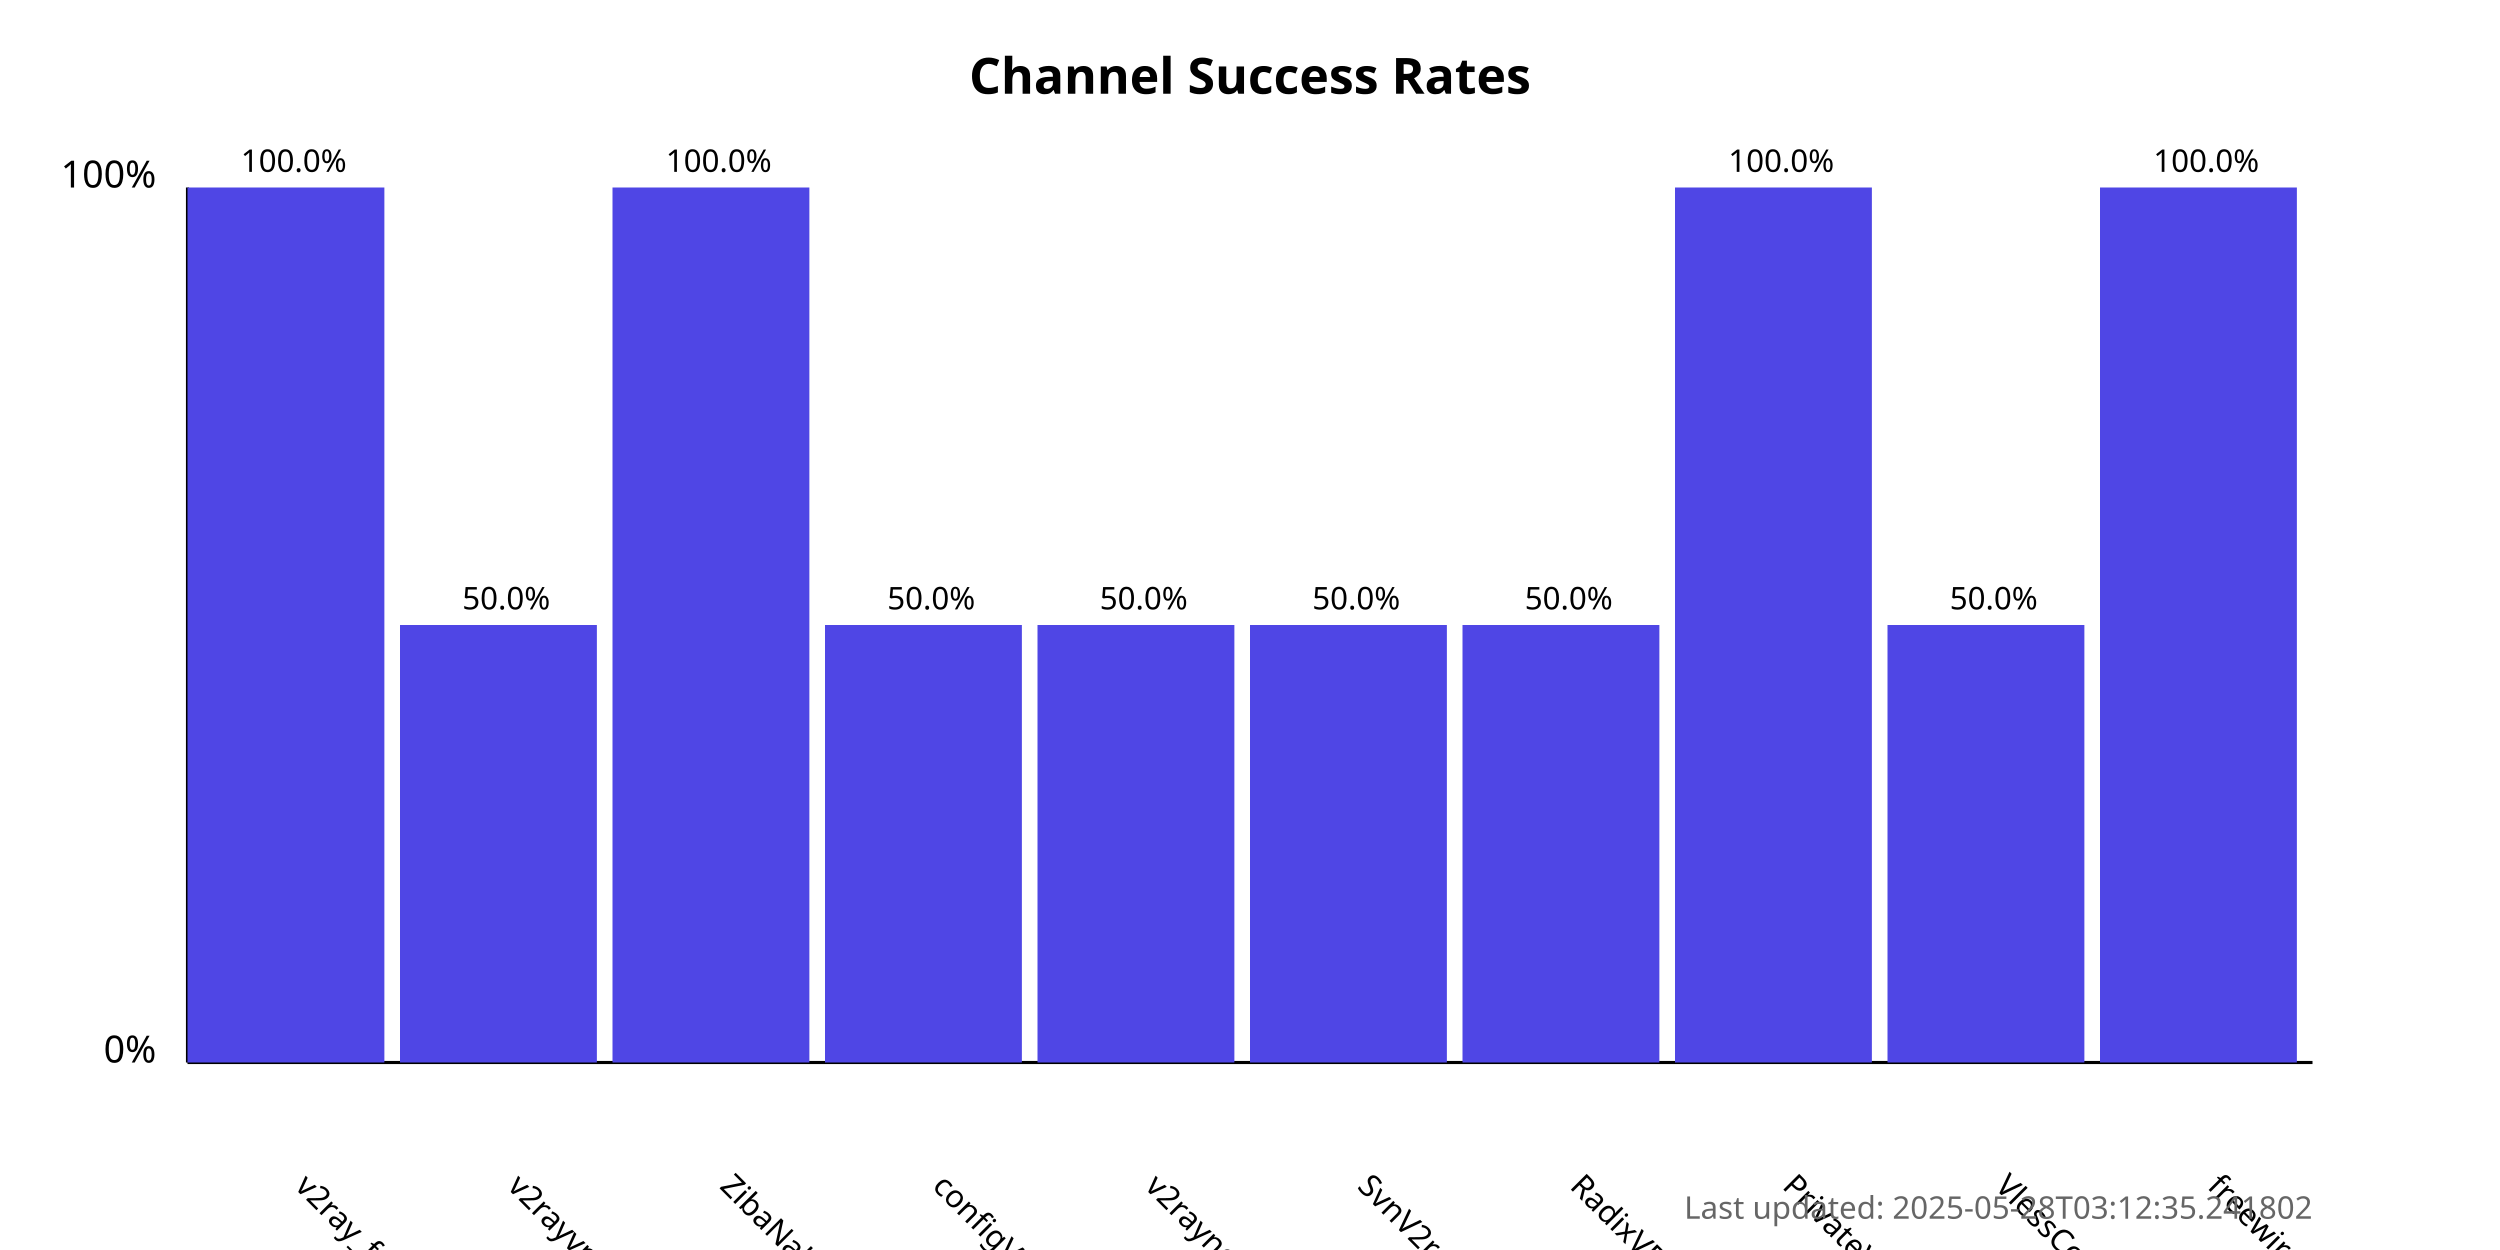
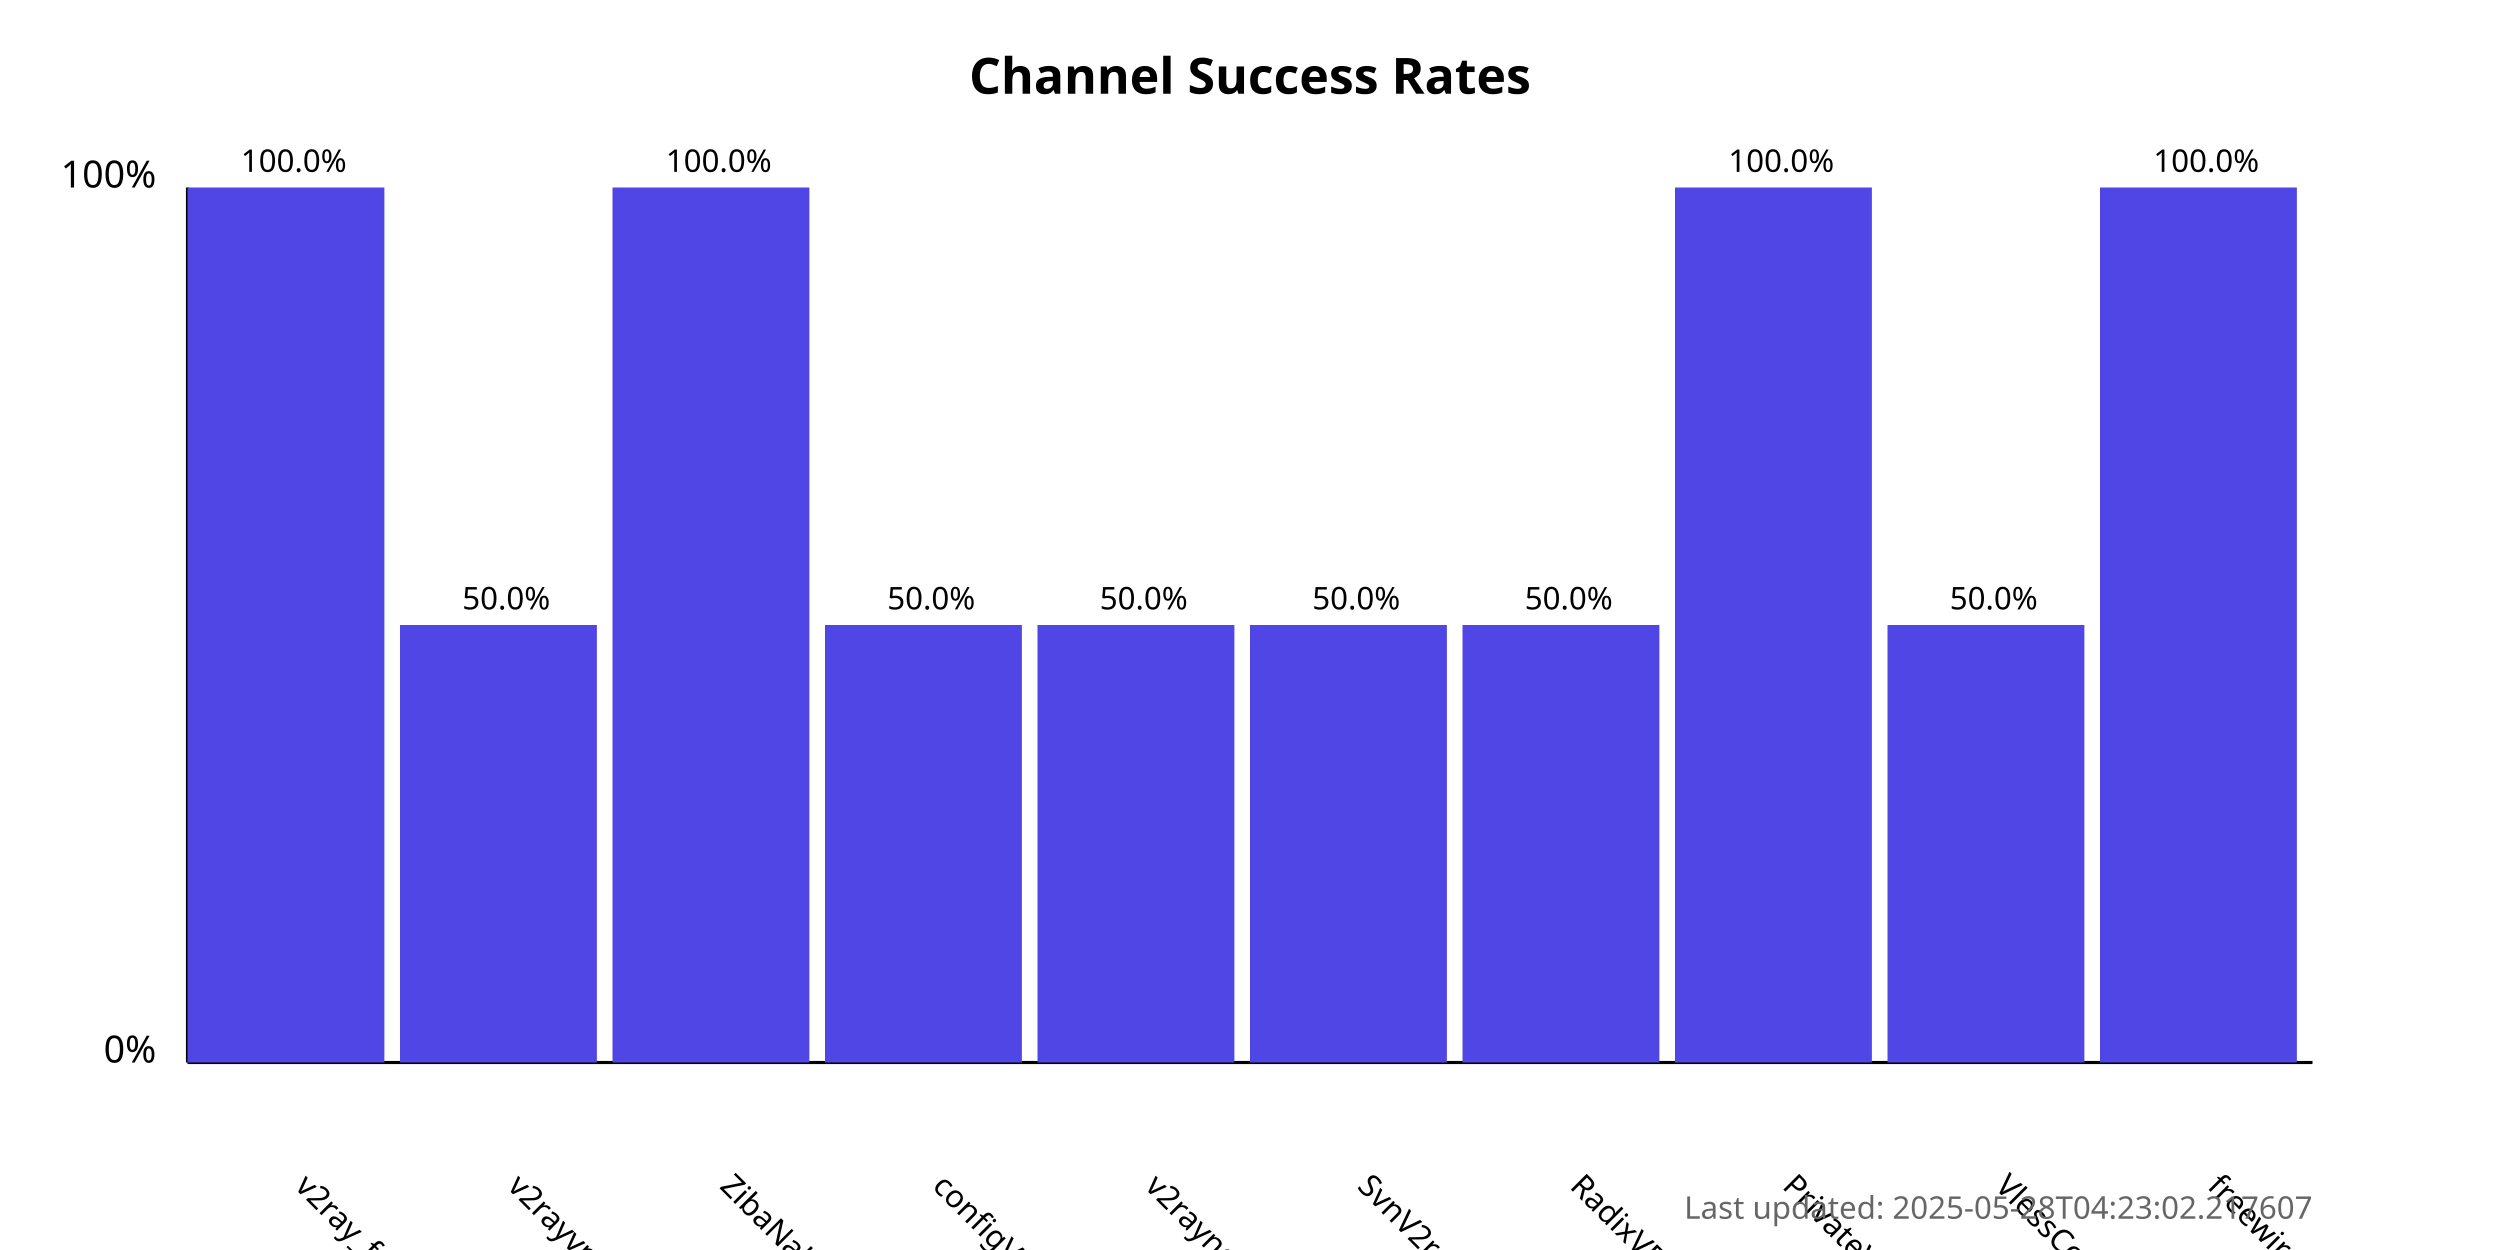
<svg xmlns="http://www.w3.org/2000/svg" width="800" height="400">
  <style>
            .chart-title { font: bold 16px sans-serif; }
            .axis-label { font: 12px sans-serif; }
            .tick-label { font: 10px sans-serif; }
            .bar { fill: #4f46e5; }
            .bar:hover { fill: #6366f1; }
            .timestamp { font: 10px sans-serif; fill: #666; }
        </style>
  <text x="400.0" y="30" text-anchor="middle" class="chart-title">
            Channel Success Rates
        </text>
  <line x1="60" y1="340" x2="60" y2="60" stroke="black" stroke-width="1" />
  <line x1="60" y1="340" x2="740" y2="340" stroke="black" stroke-width="1" />
  <text x="50" y="340" text-anchor="end" class="axis-label">0%</text>
  <text x="50" y="60" text-anchor="end" class="axis-label">100%</text>
  <g>
    <rect x="60" y="60.0" width="63.0" height="280.0" class="bar" />
    <text x="94.0" y="380" transform="rotate(45, 94.0, 380)" text-anchor="start" class="tick-label">
                v2ray_free_conf
            </text>
    <text x="94.0" y="55.0" text-anchor="middle" class="tick-label">
                100.0%
            </text>
  </g>
  <g>
    <rect x="128.0" y="200.0" width="63.0" height="140.0" class="bar" />
    <text x="162.0" y="380" transform="rotate(45, 162.0, 380)" text-anchor="start" class="tick-label">
                v2rayvpno
            </text>
    <text x="162.0" y="195.0" text-anchor="middle" class="tick-label">
                50.0%
            </text>
  </g>
  <g>
    <rect x="196.0" y="60.0" width="63.0" height="280.0" class="bar" />
    <text x="230.0" y="380" transform="rotate(45, 230.0, 380)" text-anchor="start" class="tick-label">
                ZibaNabz
            </text>
    <text x="230.0" y="55.0" text-anchor="middle" class="tick-label">
                100.0%
            </text>
  </g>
  <g>
    <rect x="264.0" y="200.0" width="63.0" height="140.0" class="bar" />
    <text x="298.0" y="380" transform="rotate(45, 298.0, 380)" text-anchor="start" class="tick-label">
                configV2rayForFree
            </text>
    <text x="298.0" y="195.0" text-anchor="middle" class="tick-label">
                50.0%
            </text>
  </g>
  <g>
    <rect x="332.0" y="200.0" width="63.0" height="140.0" class="bar" />
    <text x="366.0" y="380" transform="rotate(45, 366.0, 380)" text-anchor="start" class="tick-label">
                v2rayngvpn
            </text>
    <text x="366.0" y="195.0" text-anchor="middle" class="tick-label">
                50.0%
            </text>
  </g>
  <g>
    <rect x="400.0" y="200.0" width="63.0" height="140.0" class="bar" />
    <text x="434.0" y="380" transform="rotate(45, 434.0, 380)" text-anchor="start" class="tick-label">
                SvnV2ray
            </text>
    <text x="434.0" y="195.0" text-anchor="middle" class="tick-label">
                50.0%
            </text>
  </g>
  <g>
    <rect x="468.0" y="200.0" width="63.0" height="140.0" class="bar" />
    <text x="502.0" y="380" transform="rotate(45, 502.0, 380)" text-anchor="start" class="tick-label">
                RadixVPN
            </text>
    <text x="502.0" y="195.0" text-anchor="middle" class="tick-label">
                50.0%
            </text>
  </g>
  <g>
    <rect x="536.0" y="60.0" width="63.0" height="280.0" class="bar" />
    <text x="570.0" y="380" transform="rotate(45, 570.0, 380)" text-anchor="start" class="tick-label">
                PrivateVPNs
            </text>
    <text x="570.0" y="55.0" text-anchor="middle" class="tick-label">
                100.0%
            </text>
  </g>
  <g>
    <rect x="604.0" y="200.0" width="63.0" height="140.0" class="bar" />
    <text x="638.0" y="380" transform="rotate(45, 638.0, 380)" text-anchor="start" class="tick-label">
                VlessConfig
            </text>
    <text x="638.0" y="195.0" text-anchor="middle" class="tick-label">
                50.0%
            </text>
  </g>
  <g>
    <rect x="672.0" y="60.0" width="63.0" height="280.0" class="bar" />
    <text x="706.0" y="380" transform="rotate(45, 706.0, 380)" text-anchor="start" class="tick-label">
                freewireguard
            </text>
    <text x="706.0" y="55.0" text-anchor="middle" class="tick-label">
                100.0%
            </text>
  </g>
  <text x="740" y="390" text-anchor="end" class="timestamp">
-             Last updated: 2025-05-28T03:12:35.241802
+             Last updated: 2025-05-28T04:23:02.217607
        </text>
</svg>
